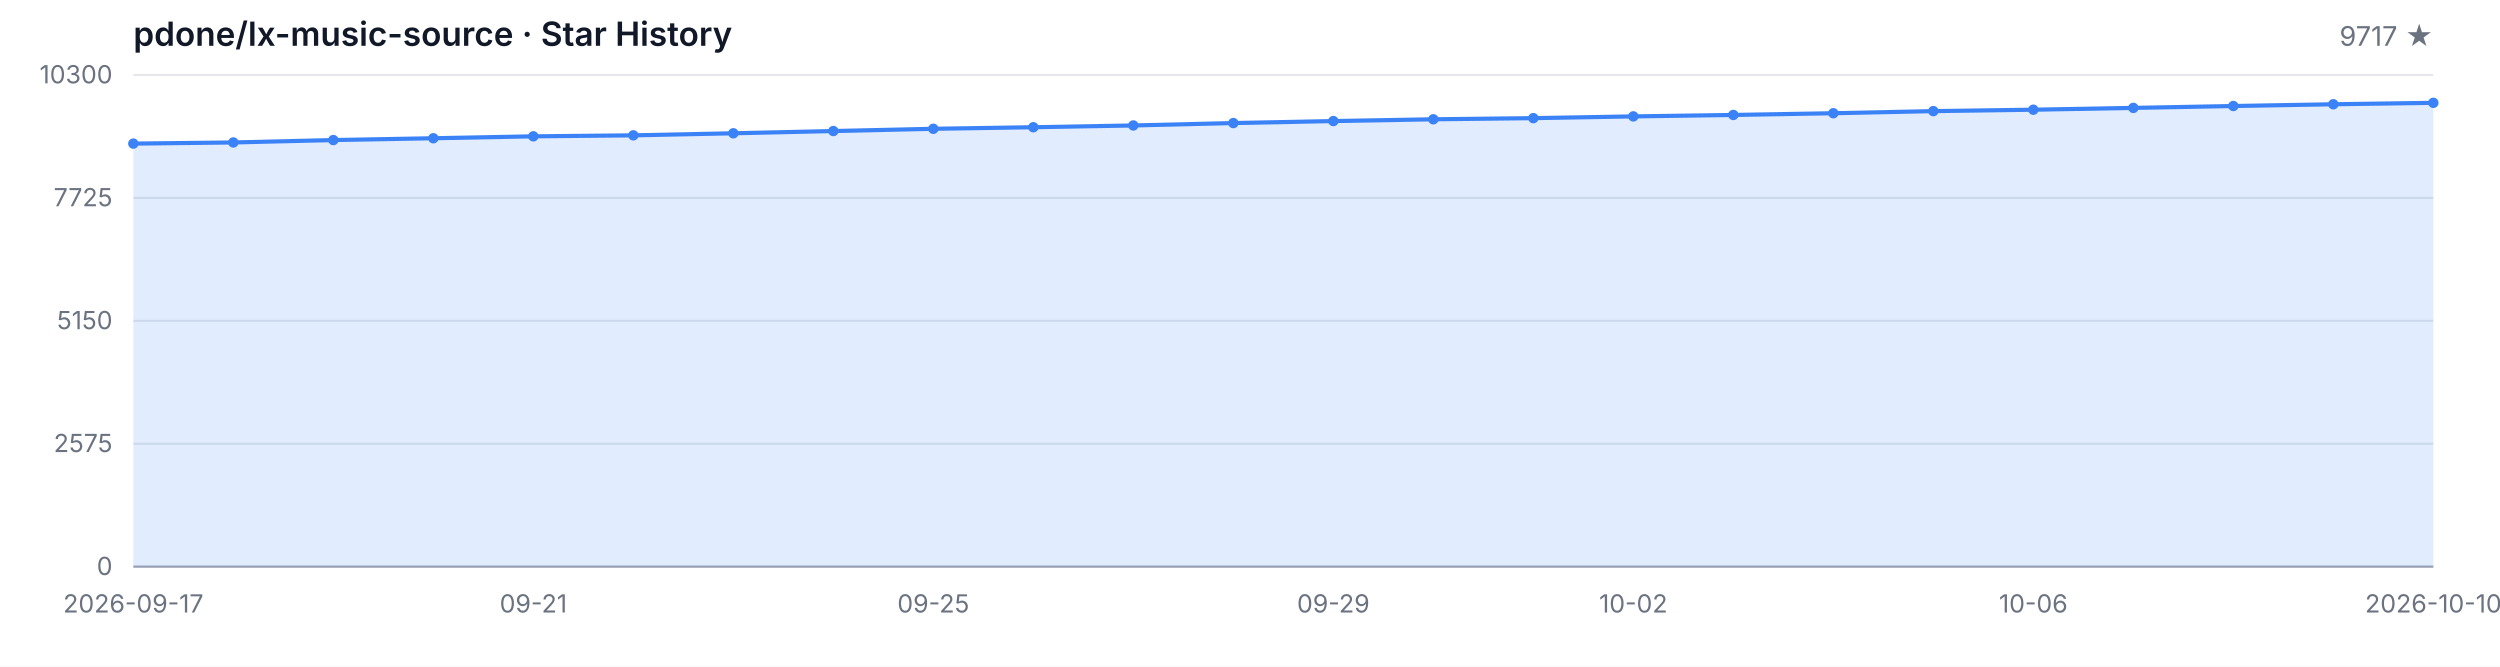
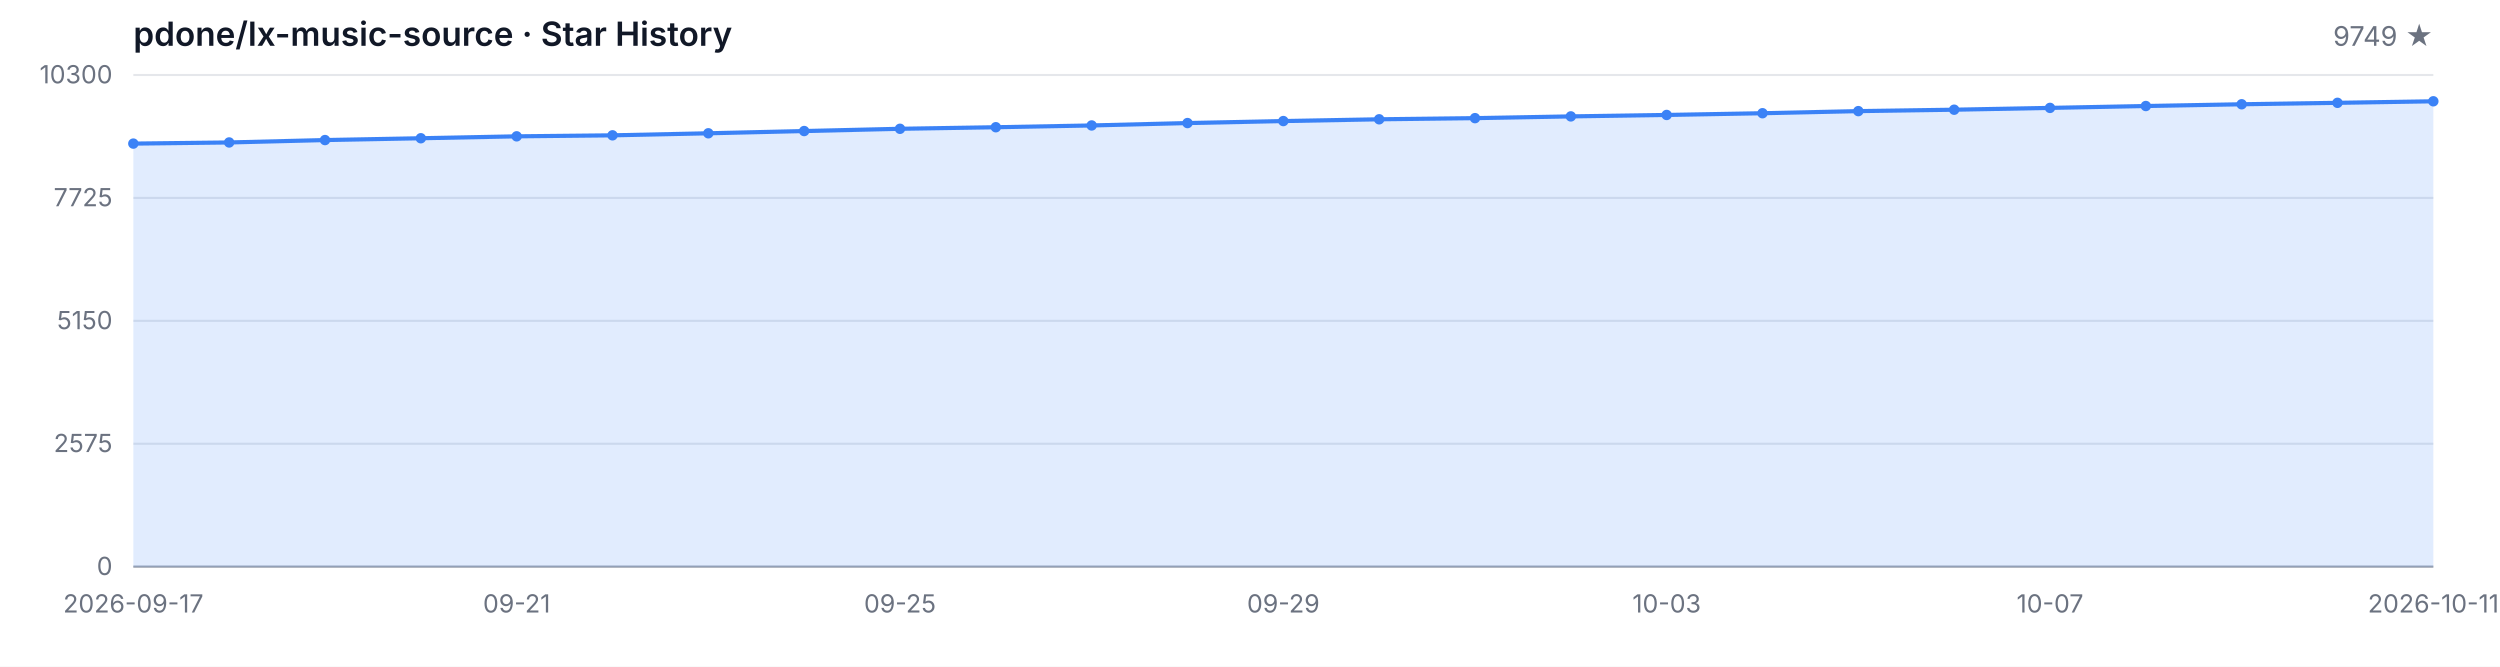
<svg xmlns="http://www.w3.org/2000/svg" width="1200" height="320" viewBox="0 0 1200 320" role="img" aria-label="Star History">
  <style>
  .bg { fill: #ffffff; }
  .grid { stroke: #e5e7eb; stroke-width: 1; }
  .axis { stroke: #9ca3af; stroke-width: 1; }
  .area { fill: rgba(59, 130, 246, 0.15); }
  .line { fill: none; stroke: #3b82f6; stroke-width: 2; stroke-linejoin: round; stroke-linecap: round; }
  .dot { fill: #3b82f6; }
  .tlabel { fill: #6b7280; font-family: -apple-system, BlinkMacSystemFont, 'Segoe UI', sans-serif; font-size: 12px; }
  .title { fill: #111827; font-family: -apple-system, BlinkMacSystemFont, 'Segoe UI', sans-serif; font-size: 16px; font-weight: 600; }
  .subtitle { fill: #6b7280; font-family: -apple-system, BlinkMacSystemFont, 'Segoe UI', sans-serif; font-size: 13px; }
  @media (prefers-color-scheme: dark) {
    .bg { fill: #0d1117; }
    .grid { stroke: #21262d; }
    .axis { stroke: #484f58; }
    .area { fill: rgba(58, 132, 255, 0.18); }
    .line { stroke: #58a6ff; }
    .dot { fill: #58a6ff; }
    .tlabel { fill: #8b949e; }
    .title { fill: #c9d1d9; }
    .subtitle { fill: #8b949e; }
  }
</style>
  <rect class="bg" width="1200" height="320" />
  <text class="title" x="64" y="22">pdone/lx-music-source · Star History</text>
-   <text class="subtitle" x="1168" y="22" text-anchor="end">9717 ★</text>
+   <text class="subtitle" x="1168" y="22" text-anchor="end">9749 ★</text>
  <line class="grid" x1="64" y1="272.00" x2="1168" y2="272.00" />
  <line class="grid" x1="64" y1="213.00" x2="1168" y2="213.00" />
  <line class="grid" x1="64" y1="154.00" x2="1168" y2="154.00" />
  <line class="grid" x1="64" y1="95.00" x2="1168" y2="95.00" />
  <line class="grid" x1="64" y1="36.00" x2="1168" y2="36.00" />
  <text class="tlabel" x="54" y="276.00" text-anchor="end">0</text>
  <text class="tlabel" x="54" y="217.00" text-anchor="end">2575</text>
  <text class="tlabel" x="54" y="158.00" text-anchor="end">5150</text>
  <text class="tlabel" x="54" y="99.00" text-anchor="end">7725</text>
  <text class="tlabel" x="54" y="40.00" text-anchor="end">10300</text>
  <line class="axis" x1="64" y1="272" x2="1168" y2="272" />
-   <path class="area" d="M 64.00 272.00 L 64.00 68.93 L 112.00 68.38 L 160.00 67.23 L 208.00 66.36 L 256.00 65.44 L 304.00 64.96 L 352.00 63.98 L 400.00 62.90 L 448.00 61.82 L 496.00 61.07 L 544.00 60.22 L 592.00 59.07 L 640.00 58.11 L 688.00 57.26 L 736.00 56.71 L 784.00 55.87 L 832.00 55.18 L 880.00 54.35 L 928.00 53.34 L 976.00 52.66 L 1024.00 51.79 L 1072.00 50.89 L 1120.00 50.05 L 1168.00 49.36 L 1168.00 272.00 Z" />
-   <path class="line" d="M 64.00 68.93 L 112.00 68.38 L 160.00 67.23 L 208.00 66.36 L 256.00 65.44 L 304.00 64.96 L 352.00 63.98 L 400.00 62.90 L 448.00 61.82 L 496.00 61.07 L 544.00 60.22 L 592.00 59.07 L 640.00 58.11 L 688.00 57.26 L 736.00 56.71 L 784.00 55.87 L 832.00 55.18 L 880.00 54.35 L 928.00 53.34 L 976.00 52.66 L 1024.00 51.79 L 1072.00 50.89 L 1120.00 50.05 L 1168.00 49.36" />
+   <path class="area" d="M 64.00 272.00 L 64.00 68.93 L 110.00 68.38 L 156.00 67.23 L 202.00 66.36 L 248.00 65.44 L 294.00 64.96 L 340.00 63.98 L 386.00 62.90 L 432.00 61.82 L 478.00 61.07 L 524.00 60.22 L 570.00 59.07 L 616.00 58.11 L 662.00 57.26 L 708.00 56.71 L 754.00 55.87 L 800.00 55.18 L 846.00 54.35 L 892.00 53.34 L 938.00 52.66 L 984.00 51.79 L 1030.00 50.89 L 1076.00 50.05 L 1122.00 49.36 L 1168.00 48.62 L 1168.00 272.00 Z" />
+   <path class="line" d="M 64.00 68.93 L 110.00 68.38 L 156.00 67.23 L 202.00 66.36 L 248.00 65.44 L 294.00 64.96 L 340.00 63.98 L 386.00 62.90 L 432.00 61.82 L 478.00 61.07 L 524.00 60.22 L 570.00 59.07 L 616.00 58.11 L 662.00 57.26 L 708.00 56.71 L 754.00 55.87 L 800.00 55.18 L 846.00 54.35 L 892.00 53.34 L 938.00 52.66 L 984.00 51.79 L 1030.00 50.89 L 1076.00 50.05 L 1122.00 49.36 L 1168.00 48.62" />
  <circle class="dot" cx="64.00" cy="68.93" r="2.5" />
-   <circle class="dot" cx="112.00" cy="68.38" r="2.5" />
-   <circle class="dot" cx="160.00" cy="67.23" r="2.5" />
-   <circle class="dot" cx="208.00" cy="66.36" r="2.5" />
-   <circle class="dot" cx="256.00" cy="65.44" r="2.5" />
-   <circle class="dot" cx="304.00" cy="64.96" r="2.5" />
-   <circle class="dot" cx="352.00" cy="63.98" r="2.5" />
-   <circle class="dot" cx="400.00" cy="62.90" r="2.5" />
-   <circle class="dot" cx="448.00" cy="61.82" r="2.5" />
-   <circle class="dot" cx="496.00" cy="61.07" r="2.5" />
-   <circle class="dot" cx="544.00" cy="60.22" r="2.5" />
-   <circle class="dot" cx="592.00" cy="59.07" r="2.5" />
-   <circle class="dot" cx="640.00" cy="58.11" r="2.5" />
-   <circle class="dot" cx="688.00" cy="57.26" r="2.5" />
-   <circle class="dot" cx="736.00" cy="56.71" r="2.5" />
-   <circle class="dot" cx="784.00" cy="55.87" r="2.5" />
-   <circle class="dot" cx="832.00" cy="55.18" r="2.5" />
-   <circle class="dot" cx="880.00" cy="54.35" r="2.5" />
-   <circle class="dot" cx="928.00" cy="53.34" r="2.5" />
-   <circle class="dot" cx="976.00" cy="52.66" r="2.5" />
-   <circle class="dot" cx="1024.00" cy="51.79" r="2.5" />
-   <circle class="dot" cx="1072.00" cy="50.89" r="2.5" />
-   <circle class="dot" cx="1120.00" cy="50.05" r="2.5" />
-   <circle class="dot" cx="1168.00" cy="49.36" r="2.5" />
+   <circle class="dot" cx="110.00" cy="68.38" r="2.5" />
+   <circle class="dot" cx="156.00" cy="67.23" r="2.5" />
+   <circle class="dot" cx="202.00" cy="66.36" r="2.5" />
+   <circle class="dot" cx="248.00" cy="65.44" r="2.5" />
+   <circle class="dot" cx="294.00" cy="64.96" r="2.5" />
+   <circle class="dot" cx="340.00" cy="63.98" r="2.5" />
+   <circle class="dot" cx="386.00" cy="62.90" r="2.5" />
+   <circle class="dot" cx="432.00" cy="61.82" r="2.5" />
+   <circle class="dot" cx="478.00" cy="61.07" r="2.5" />
+   <circle class="dot" cx="524.00" cy="60.22" r="2.5" />
+   <circle class="dot" cx="570.00" cy="59.07" r="2.5" />
+   <circle class="dot" cx="616.00" cy="58.11" r="2.5" />
+   <circle class="dot" cx="662.00" cy="57.26" r="2.5" />
+   <circle class="dot" cx="708.00" cy="56.71" r="2.5" />
+   <circle class="dot" cx="754.00" cy="55.87" r="2.5" />
+   <circle class="dot" cx="800.00" cy="55.18" r="2.5" />
+   <circle class="dot" cx="846.00" cy="54.35" r="2.5" />
+   <circle class="dot" cx="892.00" cy="53.34" r="2.5" />
+   <circle class="dot" cx="938.00" cy="52.66" r="2.5" />
+   <circle class="dot" cx="984.00" cy="51.79" r="2.5" />
+   <circle class="dot" cx="1030.00" cy="50.89" r="2.5" />
+   <circle class="dot" cx="1076.00" cy="50.05" r="2.5" />
+   <circle class="dot" cx="1122.00" cy="49.36" r="2.5" />
+   <circle class="dot" cx="1168.00" cy="48.62" r="2.5" />
  <text class="tlabel" x="64.00" y="294" text-anchor="middle">2026-09-17</text>
-   <text class="tlabel" x="256.00" y="294" text-anchor="middle">09-21</text>
-   <text class="tlabel" x="448.00" y="294" text-anchor="middle">09-25</text>
-   <text class="tlabel" x="640.00" y="294" text-anchor="middle">09-29</text>
-   <text class="tlabel" x="784.00" y="294" text-anchor="middle">10-02</text>
-   <text class="tlabel" x="976.00" y="294" text-anchor="middle">10-06</text>
-   <text class="tlabel" x="1168.00" y="294" text-anchor="middle">2026-10-10</text>
+   <text class="tlabel" x="248.00" y="294" text-anchor="middle">09-21</text>
+   <text class="tlabel" x="432.00" y="294" text-anchor="middle">09-25</text>
+   <text class="tlabel" x="616.00" y="294" text-anchor="middle">09-29</text>
+   <text class="tlabel" x="800.00" y="294" text-anchor="middle">10-03</text>
+   <text class="tlabel" x="984.00" y="294" text-anchor="middle">10-07</text>
+   <text class="tlabel" x="1168.00" y="294" text-anchor="middle">2026-10-11</text>
</svg>
